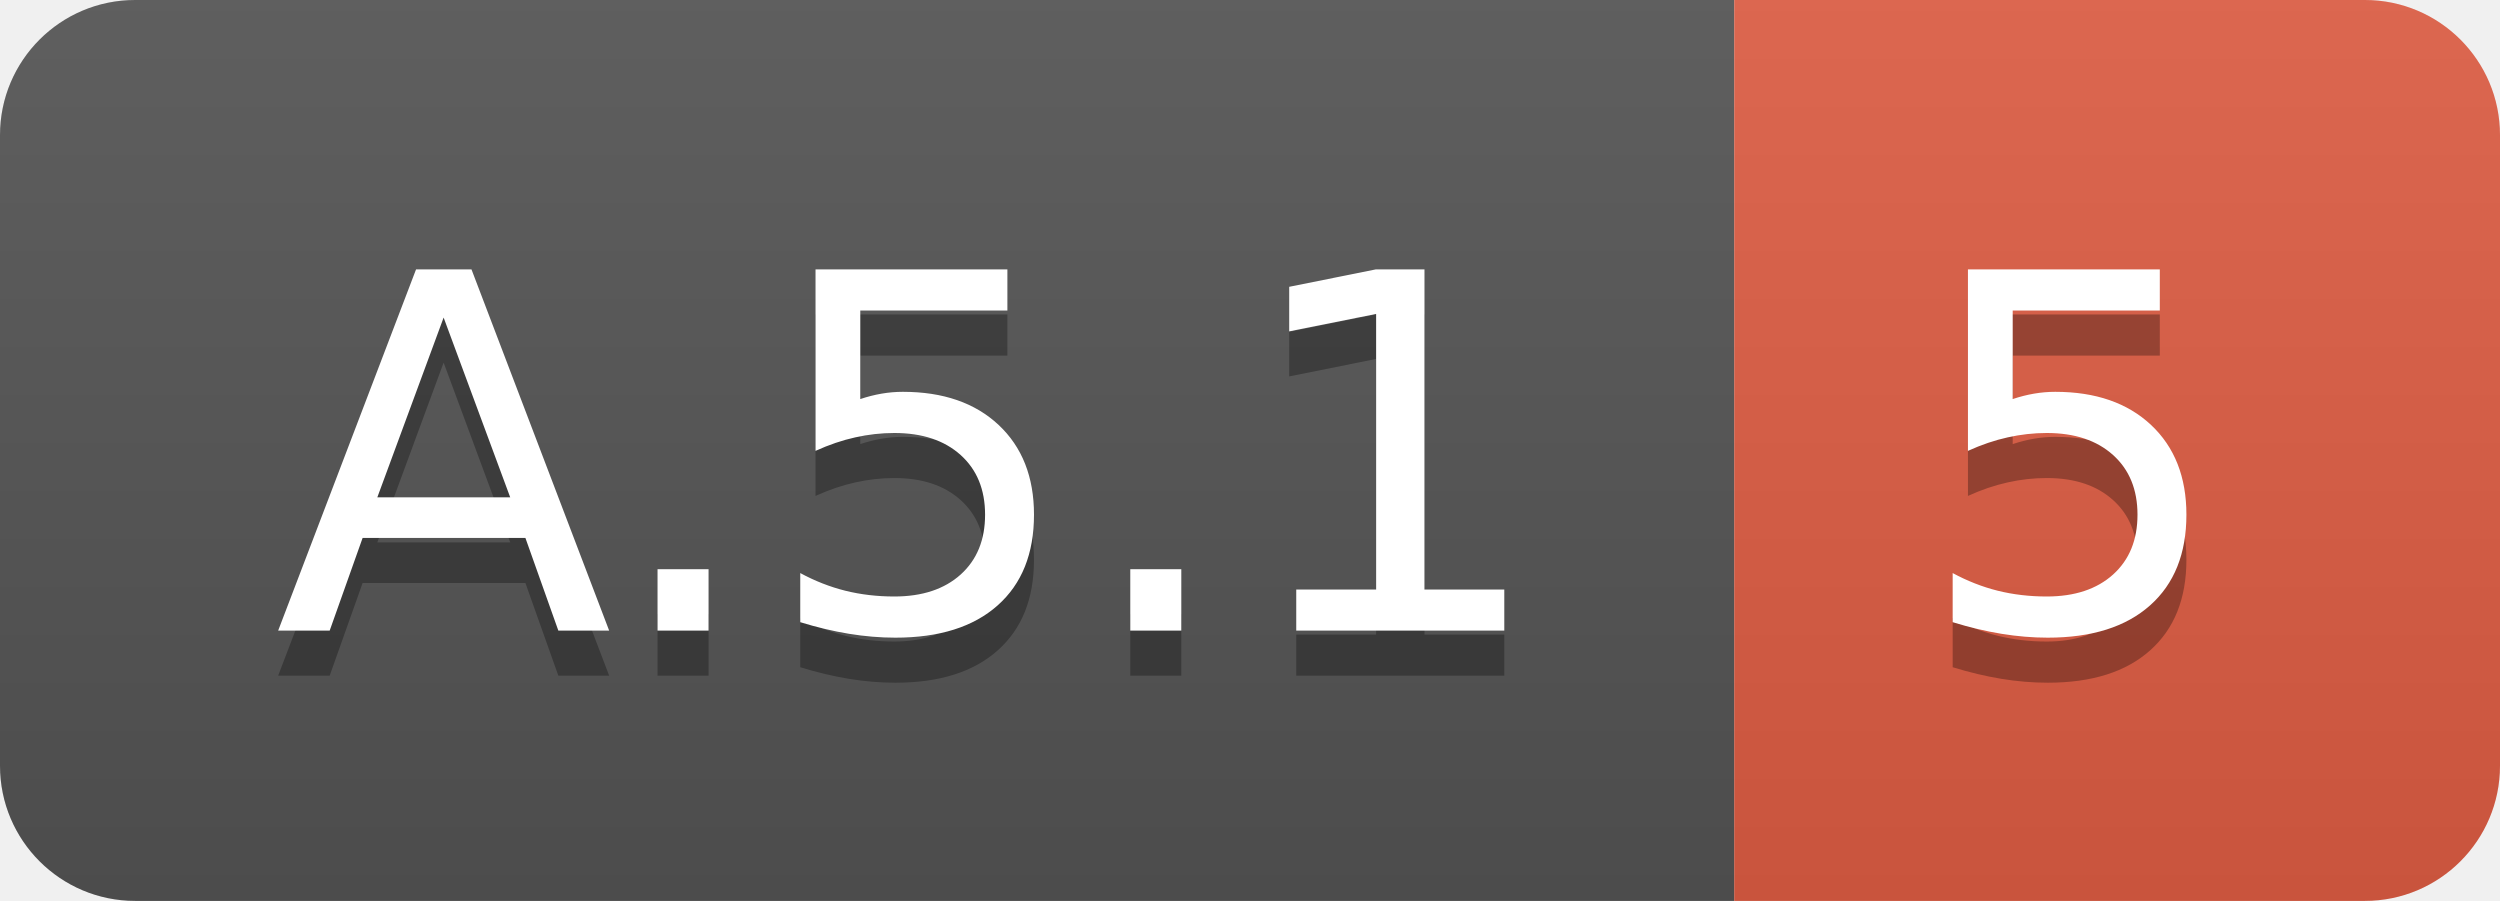
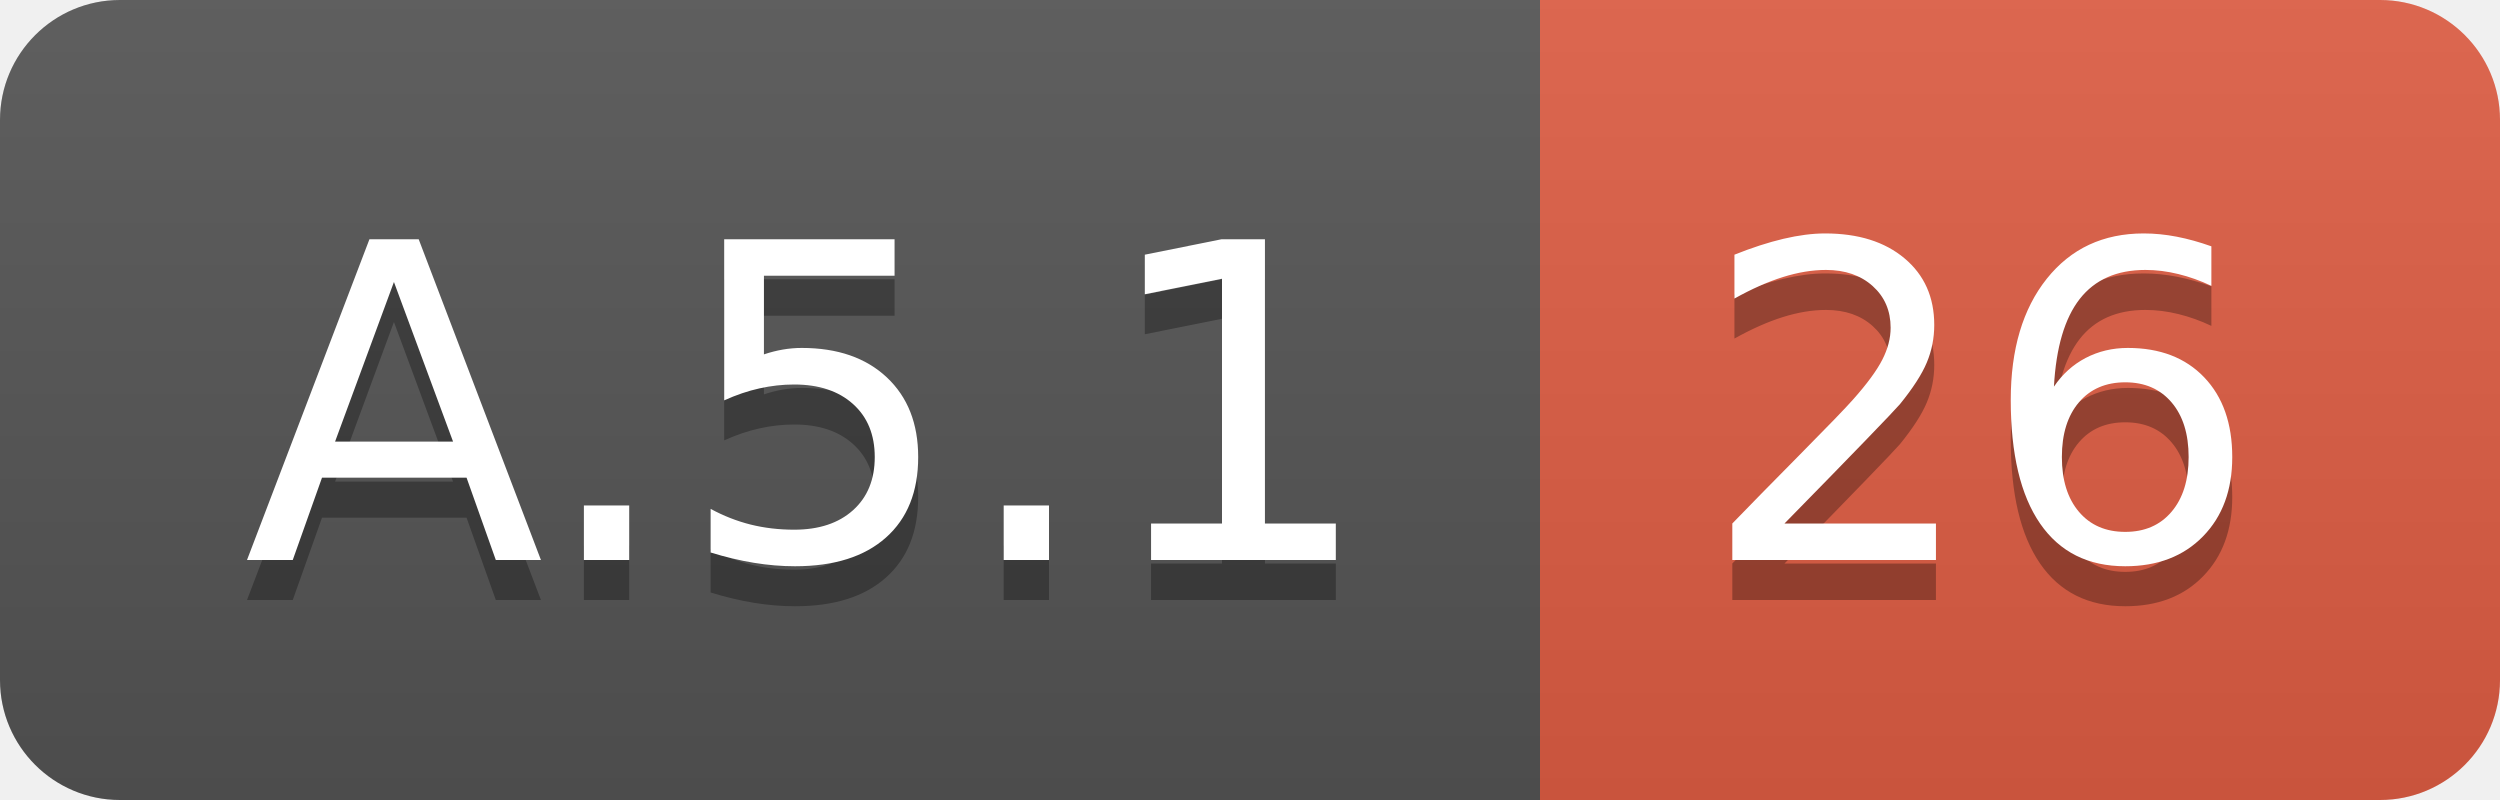
- <svg xmlns="http://www.w3.org/2000/svg" width="55.5" height="20">
+ <svg xmlns="http://www.w3.org/2000/svg" width="62.5" height="20">
  <linearGradient id="smooth" x2="0" y2="100%">
    <stop offset="0" stop-color="#bbb" stop-opacity=".1" />
    <stop offset="1" stop-opacity=".1" />
  </linearGradient>
  <clipPath id="round">
-     <rect width="55.5" height="20" rx="3" fill="#fff" />
+     <rect width="62.5" height="20" rx="3" fill="#fff" />
  </clipPath>
  <g clip-path="url(#round)">
    <rect width="38.5" height="20" fill="#555" />
-     <rect x="38.5" width="17.0" height="20" fill="#e05d44" />
-     <rect width="55.5" height="20" fill="url(#smooth)" />
+     <rect x="38.5" width="24.0" height="20" fill="#e05d44" />
+     <rect width="62.5" height="20" fill="url(#smooth)" />
  </g>
  <g fill="#fff" text-anchor="middle" font-family="DejaVu Sans,Verdana,Geneva,sans-serif" font-size="110">
    <text x="202.5" y="150" fill="#010101" fill-opacity=".3" transform="scale(0.1)" textLength="285.0" lengthAdjust="spacing">A.5.1</text>
    <text x="202.5" y="140" transform="scale(0.1)" textLength="285.0" lengthAdjust="spacing">A.5.1</text>
-     <text x="460.0" y="150" fill="#010101" fill-opacity=".3" transform="scale(0.1)" textLength="70.0" lengthAdjust="spacing">5</text>
-     <text x="460.0" y="140" transform="scale(0.1)" textLength="70.0" lengthAdjust="spacing">5</text>
+     <text x="495.0" y="150" fill="#010101" fill-opacity=".3" transform="scale(0.1)" textLength="140.0" lengthAdjust="spacing">26</text>
+     <text x="495.0" y="140" transform="scale(0.1)" textLength="140.0" lengthAdjust="spacing">26</text>
  </g>
</svg>
